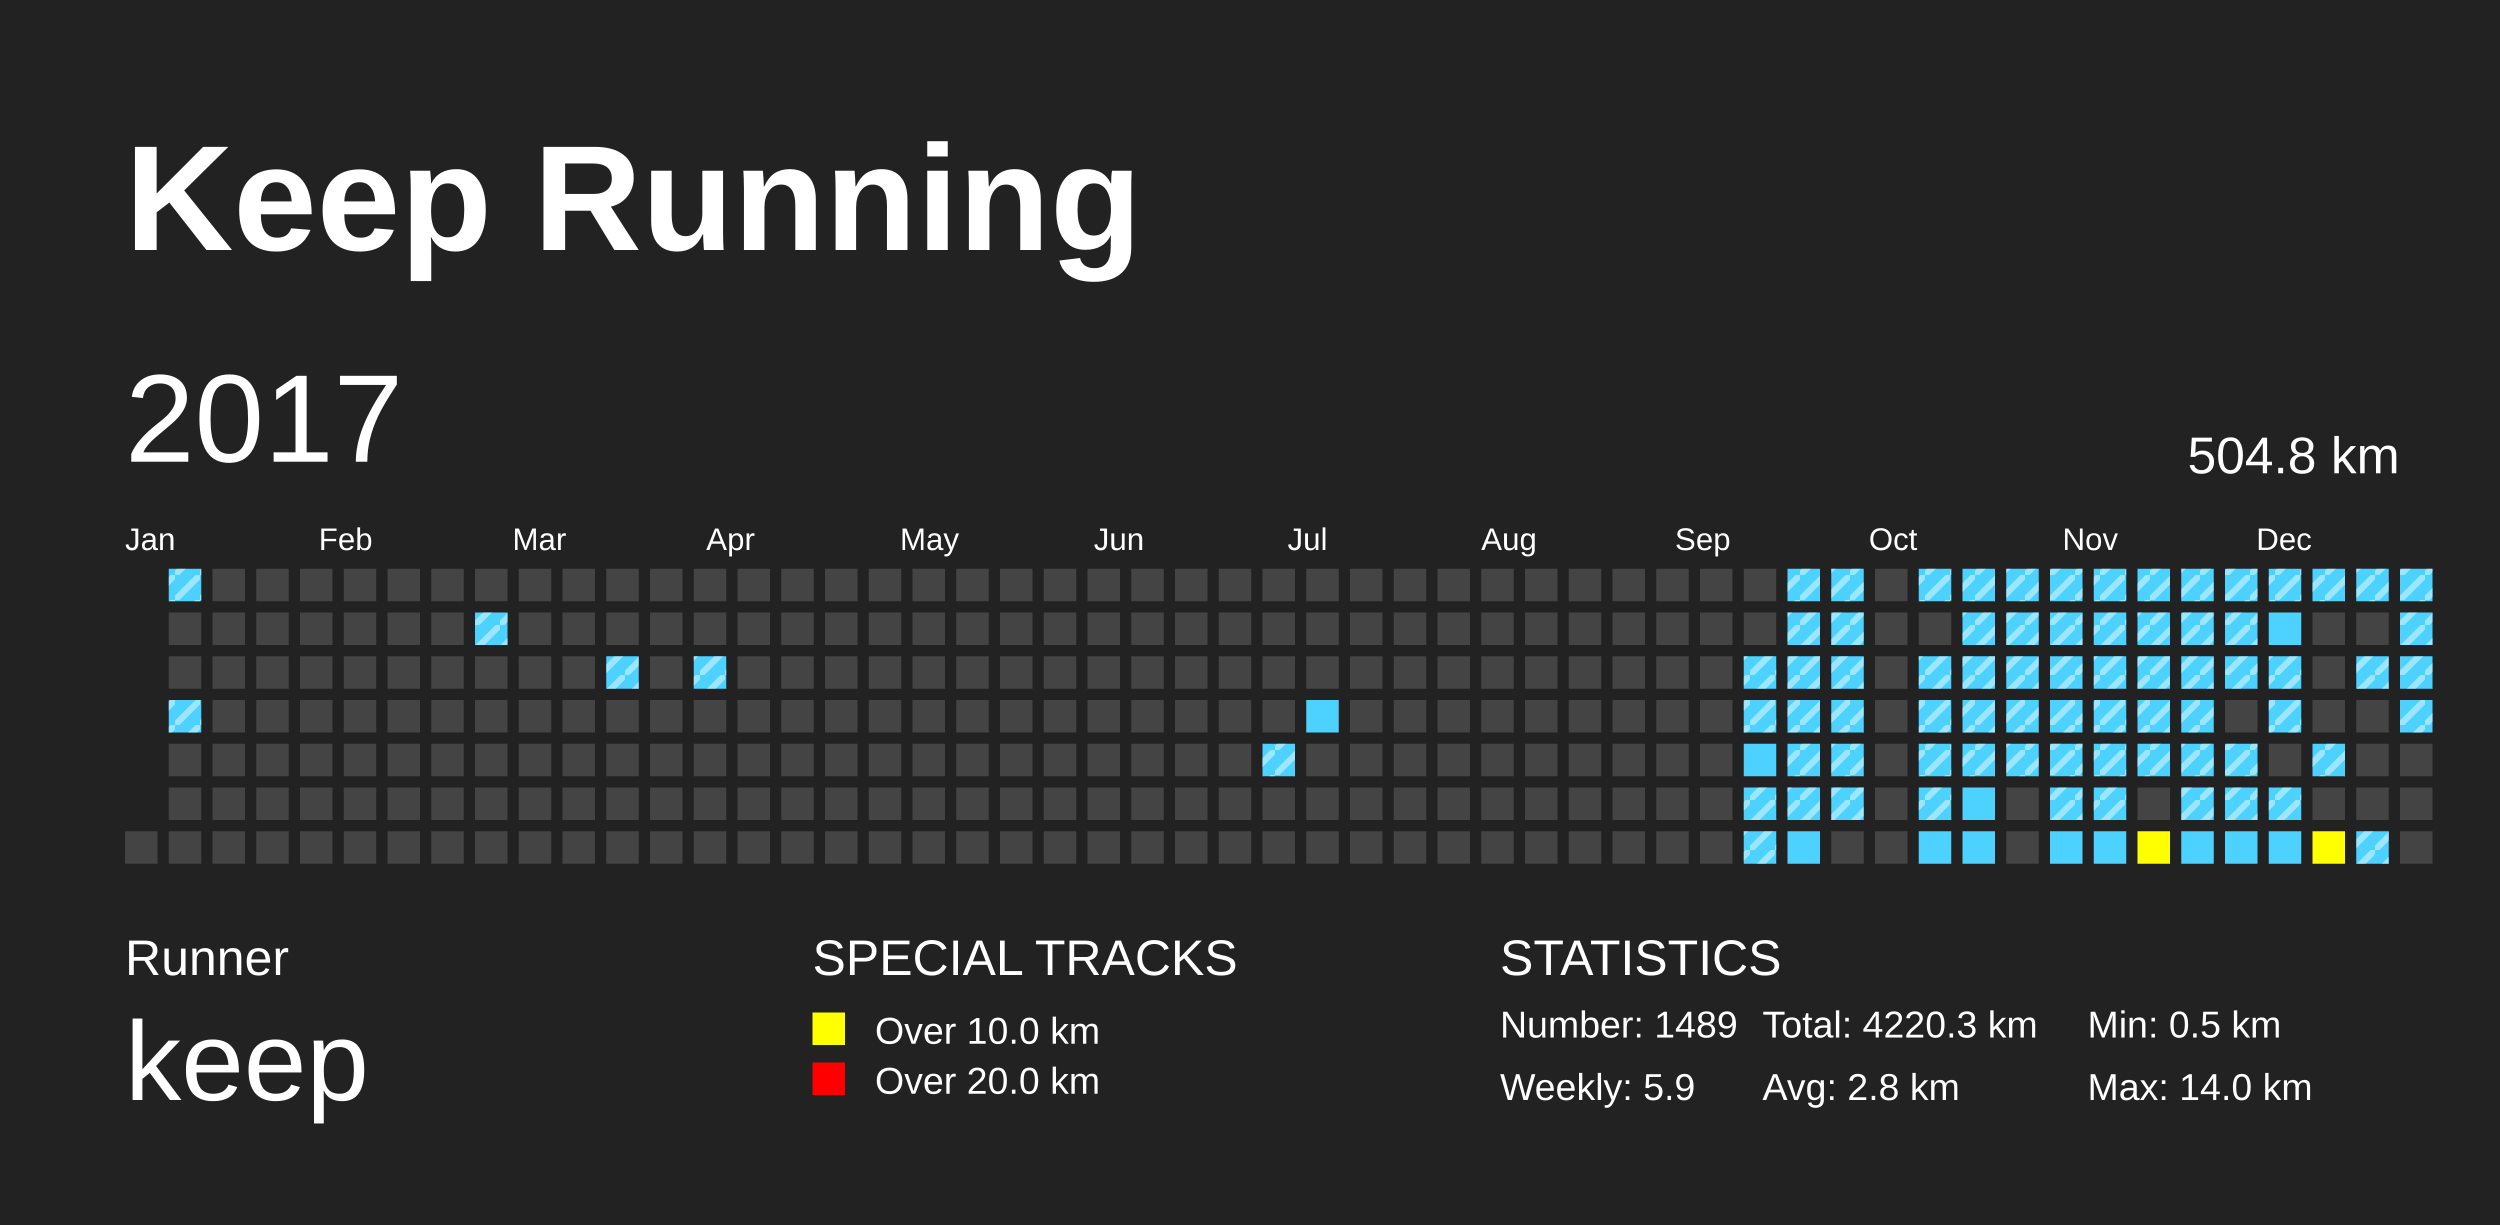
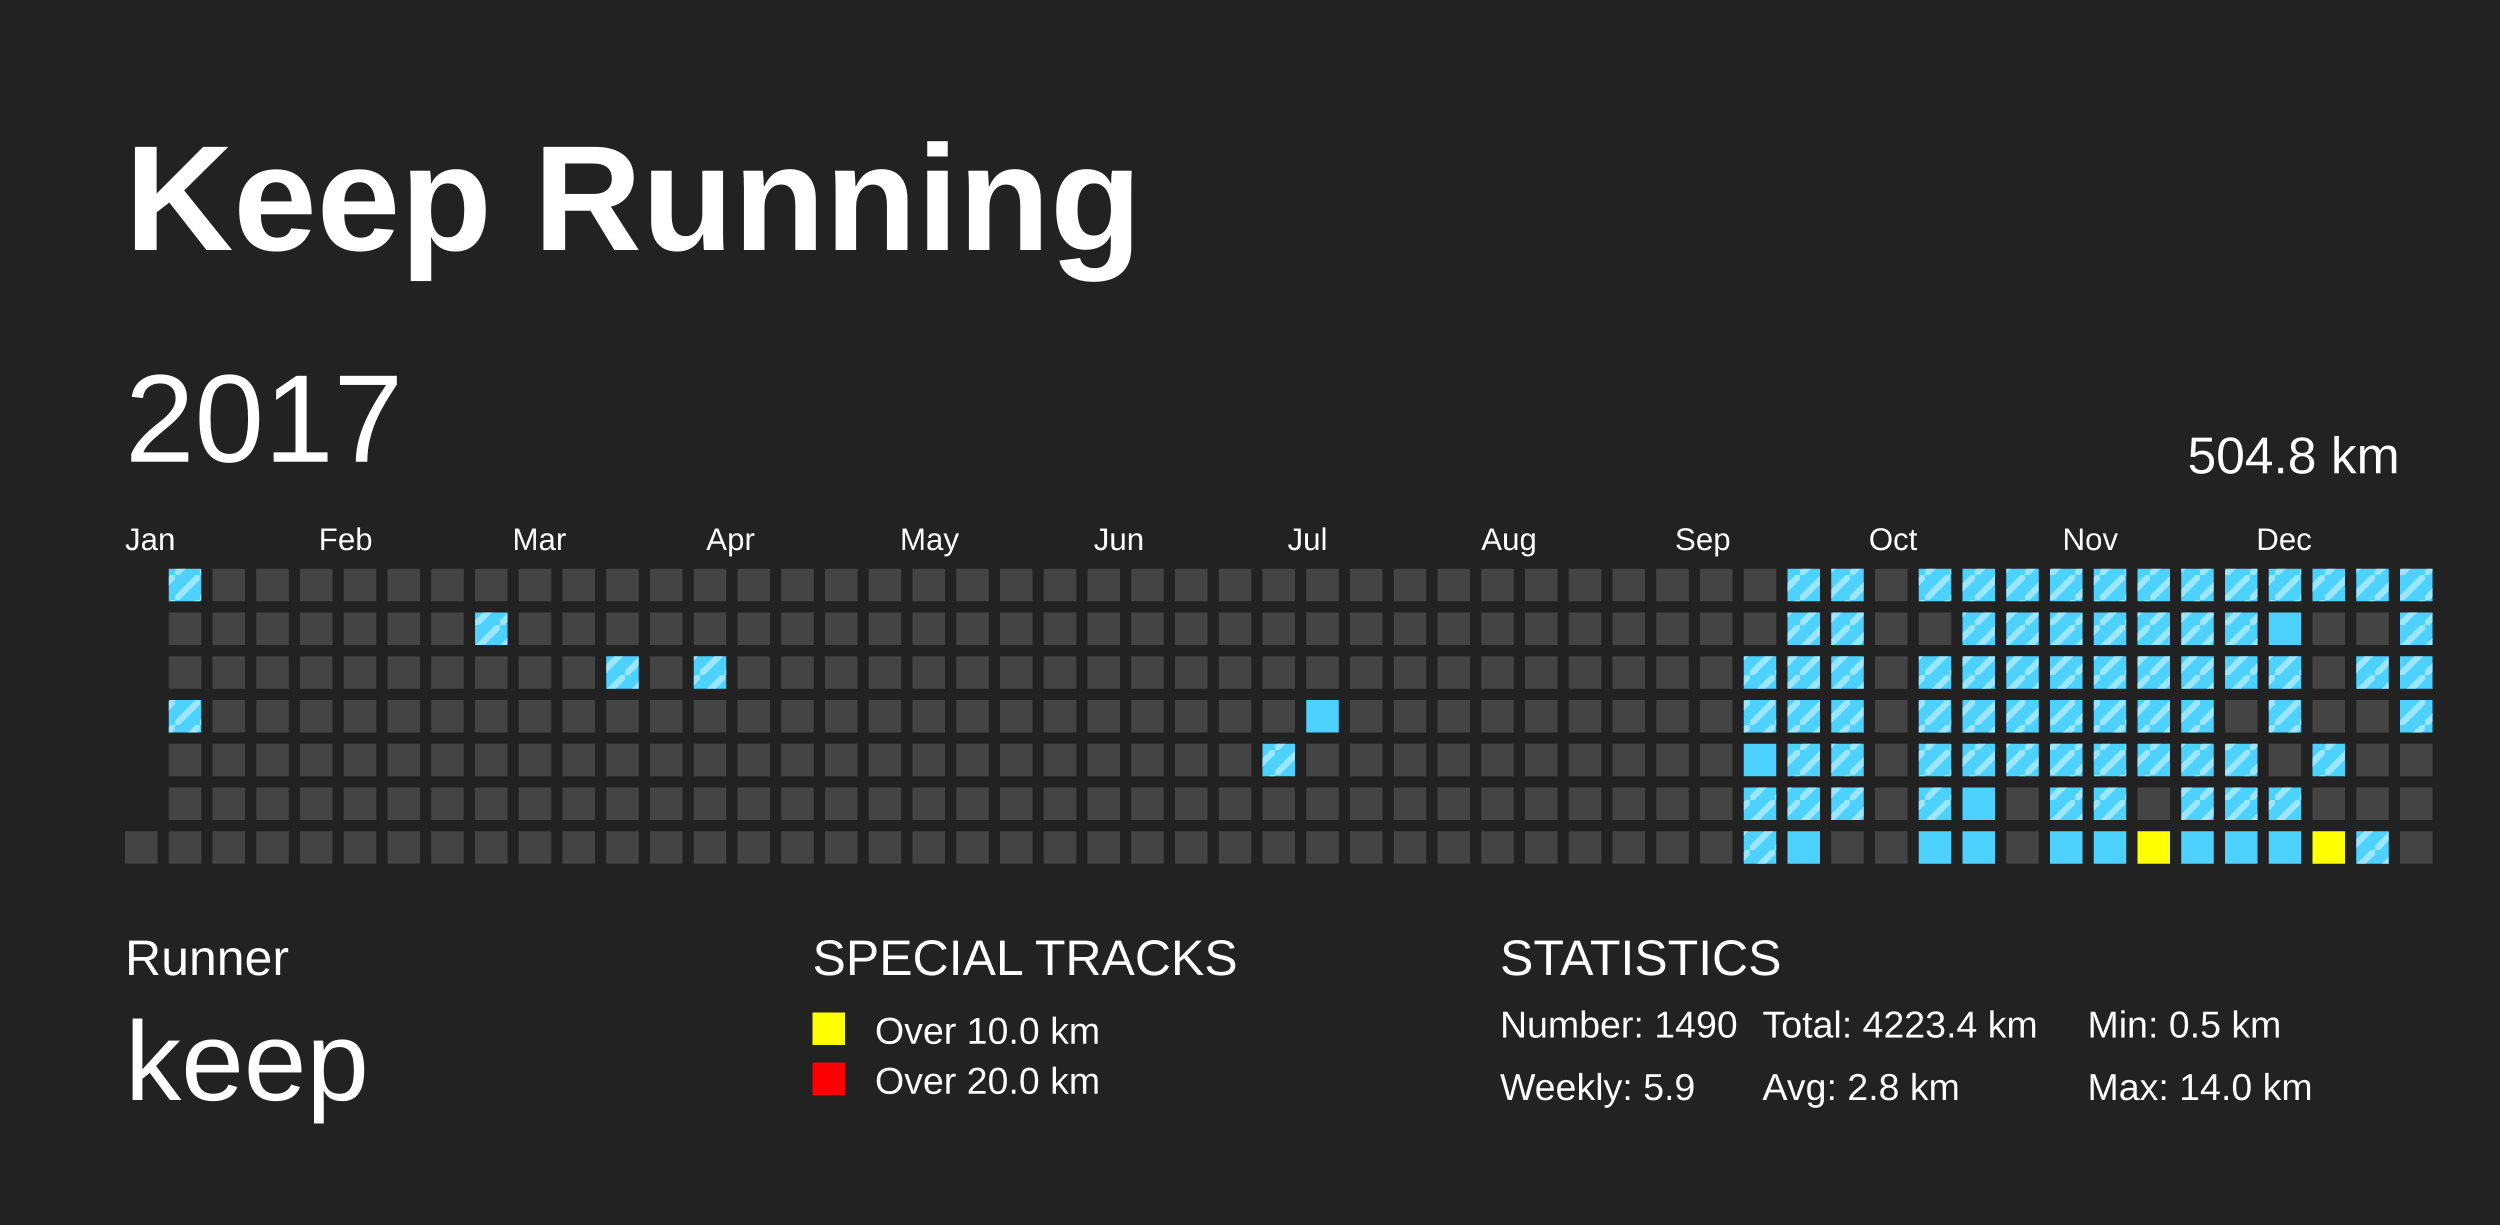
<svg xmlns="http://www.w3.org/2000/svg" baseProfile="full" height="98mm" version="1.1" viewBox="0,0,200,98" width="200mm">
  <defs>
    <pattern height="2" id="indoor-stripe" patternUnits="userSpaceOnUse" width="2">
      <line stroke="white" stroke-opacity="0.45" stroke-width="0.5" x1="0" x2="2" y1="2" y2="0" />
    </pattern>
  </defs>
  <rect fill="#222222" height="98" width="200" x="0" y="0" />
  <text fill="#FFFFFF" style="font-size:12px; font-family:Arial; font-weight:bold;" x="10" y="20">Keep Running</text>
  <text fill="#FFFFFF" style="font-size:4px; font-family:Arial" x="10" y="78">Runner</text>
  <text fill="#FFFFFF" style="font-size:9px; font-family:Arial" x="10" y="88">keep</text>
  <text fill="#FFFFFF" style="font-size:4px; font-family:Arial" x="65" y="78">SPECIAL TRACKS</text>
  <rect fill="yellow" height="2.6" width="2.6" x="65" y="81" />
  <text fill="#FFFFFF" style="font-size:3px; font-family:Arial" x="70" y="83.5">Over 10.0 km</text>
  <rect fill="red" height="2.6" width="2.6" x="65" y="85" />
  <text fill="#FFFFFF" style="font-size:3px; font-family:Arial" x="70" y="87.5">Over 20.0 km</text>
  <text fill="#FFFFFF" style="font-size:4px; font-family:Arial" x="120" y="78">STATISTICS</text>
-   <text fill="#FFFFFF" style="font-size:3px; font-family:Arial" x="120" y="83">Number: 1489</text>
+   <text fill="#FFFFFF" style="font-size:3px; font-family:Arial" x="120" y="83">Number: 1490</text>
  <text fill="#FFFFFF" style="font-size:3px; font-family:Arial" x="120" y="88">Weekly: 5.9</text>
-   <text fill="#FFFFFF" style="font-size:3px; font-family:Arial" x="141" y="83">Total: 4220.3 km</text>
+   <text fill="#FFFFFF" style="font-size:3px; font-family:Arial" x="141" y="83">Total: 4223.4 km</text>
  <text fill="#FFFFFF" style="font-size:3px; font-family:Arial" x="141" y="88">Avg: 2.8 km</text>
  <text fill="#FFFFFF" style="font-size:3px; font-family:Arial" x="167" y="83">Min: 0.5 km</text>
  <text fill="#FFFFFF" style="font-size:3px; font-family:Arial" x="167" y="88">Max: 14.0 km</text>
  <text dominant-baseline="hanging" fill="#FFFFFF" style="font-size:10.0px; font-family:Arial;" x="10" y="30">2017</text>
  <text dominant-baseline="hanging" fill="#FFFFFF" style="font-size:4.125px; font-family:Arial;" x="175" y="35">504.8 km</text>
  <text fill="#FFFFFF" style="font-size:2.5px; font-family:Arial" x="10.0" y="44">Jan</text>
  <text fill="#FFFFFF" style="font-size:2.5px; font-family:Arial" x="25.5" y="44">Feb</text>
  <text fill="#FFFFFF" style="font-size:2.5px; font-family:Arial" x="41.0" y="44">Mar</text>
  <text fill="#FFFFFF" style="font-size:2.5px; font-family:Arial" x="56.5" y="44">Apr</text>
  <text fill="#FFFFFF" style="font-size:2.5px; font-family:Arial" x="72.0" y="44">May</text>
  <text fill="#FFFFFF" style="font-size:2.5px; font-family:Arial" x="87.5" y="44">Jun</text>
  <text fill="#FFFFFF" style="font-size:2.5px; font-family:Arial" x="103.0" y="44">Jul</text>
  <text fill="#FFFFFF" style="font-size:2.5px; font-family:Arial" x="118.5" y="44">Aug</text>
  <text fill="#FFFFFF" style="font-size:2.5px; font-family:Arial" x="134.0" y="44">Sep</text>
  <text fill="#FFFFFF" style="font-size:2.5px; font-family:Arial" x="149.5" y="44">Oct</text>
  <text fill="#FFFFFF" style="font-size:2.5px; font-family:Arial" x="165.0" y="44">Nov</text>
  <text fill="#FFFFFF" style="font-size:2.5px; font-family:Arial" x="180.5" y="44">Dec</text>
  <rect fill="#444444" height="2.6" width="2.6" x="10.0" y="66.5" />
  <rect fill="#4DD2FF" height="2.6" width="2.6" x="13.5" y="45.5" />
  <rect fill="url(#indoor-stripe)" height="2.6" style="pointer-events: none;" width="2.6" x="13.5" y="45.5" />
  <rect fill="#444444" height="2.6" width="2.6" x="13.5" y="49.0" />
  <rect fill="#444444" height="2.6" width="2.6" x="13.5" y="52.5" />
  <rect fill="#4DD2FF" height="2.6" width="2.6" x="13.5" y="56.0" />
  <rect fill="url(#indoor-stripe)" height="2.6" style="pointer-events: none;" width="2.6" x="13.5" y="56.0" />
  <rect fill="#444444" height="2.6" width="2.6" x="13.5" y="59.5" />
  <rect fill="#444444" height="2.6" width="2.6" x="13.5" y="63.0" />
  <rect fill="#444444" height="2.6" width="2.6" x="13.5" y="66.5" />
  <rect fill="#444444" height="2.6" width="2.6" x="17.0" y="45.5" />
  <rect fill="#444444" height="2.6" width="2.6" x="17.0" y="49.0" />
  <rect fill="#444444" height="2.6" width="2.6" x="17.0" y="52.5" />
  <rect fill="#444444" height="2.6" width="2.6" x="17.0" y="56.0" />
  <rect fill="#444444" height="2.6" width="2.6" x="17.0" y="59.5" />
  <rect fill="#444444" height="2.6" width="2.6" x="17.0" y="63.0" />
  <rect fill="#444444" height="2.6" width="2.6" x="17.0" y="66.5" />
  <rect fill="#444444" height="2.6" width="2.6" x="20.5" y="45.5" />
  <rect fill="#444444" height="2.6" width="2.6" x="20.5" y="49.0" />
  <rect fill="#444444" height="2.6" width="2.6" x="20.5" y="52.5" />
  <rect fill="#444444" height="2.6" width="2.6" x="20.5" y="56.0" />
  <rect fill="#444444" height="2.6" width="2.6" x="20.5" y="59.5" />
  <rect fill="#444444" height="2.6" width="2.6" x="20.5" y="63.0" />
  <rect fill="#444444" height="2.6" width="2.6" x="20.5" y="66.5" />
  <rect fill="#444444" height="2.6" width="2.6" x="24.0" y="45.5" />
  <rect fill="#444444" height="2.6" width="2.6" x="24.0" y="49.0" />
  <rect fill="#444444" height="2.6" width="2.6" x="24.0" y="52.5" />
  <rect fill="#444444" height="2.6" width="2.6" x="24.0" y="56.0" />
  <rect fill="#444444" height="2.6" width="2.6" x="24.0" y="59.5" />
  <rect fill="#444444" height="2.6" width="2.6" x="24.0" y="63.0" />
  <rect fill="#444444" height="2.6" width="2.6" x="24.0" y="66.5" />
  <rect fill="#444444" height="2.6" width="2.6" x="27.5" y="45.5" />
  <rect fill="#444444" height="2.6" width="2.6" x="27.5" y="49.0" />
  <rect fill="#444444" height="2.6" width="2.6" x="27.5" y="52.5" />
  <rect fill="#444444" height="2.6" width="2.6" x="27.5" y="56.0" />
  <rect fill="#444444" height="2.6" width="2.6" x="27.5" y="59.5" />
  <rect fill="#444444" height="2.6" width="2.6" x="27.5" y="63.0" />
  <rect fill="#444444" height="2.6" width="2.6" x="27.5" y="66.5" />
  <rect fill="#444444" height="2.6" width="2.6" x="31.0" y="45.5" />
  <rect fill="#444444" height="2.6" width="2.6" x="31.0" y="49.0" />
  <rect fill="#444444" height="2.6" width="2.6" x="31.0" y="52.5" />
  <rect fill="#444444" height="2.6" width="2.6" x="31.0" y="56.0" />
  <rect fill="#444444" height="2.6" width="2.6" x="31.0" y="59.5" />
  <rect fill="#444444" height="2.6" width="2.6" x="31.0" y="63.0" />
  <rect fill="#444444" height="2.6" width="2.6" x="31.0" y="66.5" />
  <rect fill="#444444" height="2.6" width="2.6" x="34.5" y="45.5" />
  <rect fill="#444444" height="2.6" width="2.6" x="34.5" y="49.0" />
  <rect fill="#444444" height="2.6" width="2.6" x="34.5" y="52.5" />
  <rect fill="#444444" height="2.6" width="2.6" x="34.5" y="56.0" />
  <rect fill="#444444" height="2.6" width="2.6" x="34.5" y="59.5" />
  <rect fill="#444444" height="2.6" width="2.6" x="34.5" y="63.0" />
  <rect fill="#444444" height="2.6" width="2.6" x="34.5" y="66.5" />
  <rect fill="#444444" height="2.6" width="2.6" x="38.0" y="45.5" />
  <rect fill="#4DD2FF" height="2.6" width="2.6" x="38.0" y="49.0" />
  <rect fill="url(#indoor-stripe)" height="2.6" style="pointer-events: none;" width="2.6" x="38.0" y="49.0" />
  <rect fill="#444444" height="2.6" width="2.6" x="38.0" y="52.5" />
  <rect fill="#444444" height="2.6" width="2.6" x="38.0" y="56.0" />
  <rect fill="#444444" height="2.6" width="2.6" x="38.0" y="59.5" />
  <rect fill="#444444" height="2.6" width="2.6" x="38.0" y="63.0" />
  <rect fill="#444444" height="2.6" width="2.6" x="38.0" y="66.5" />
  <rect fill="#444444" height="2.6" width="2.6" x="41.5" y="45.5" />
  <rect fill="#444444" height="2.6" width="2.6" x="41.5" y="49.0" />
  <rect fill="#444444" height="2.6" width="2.6" x="41.5" y="52.5" />
  <rect fill="#444444" height="2.6" width="2.6" x="41.5" y="56.0" />
  <rect fill="#444444" height="2.6" width="2.6" x="41.5" y="59.5" />
  <rect fill="#444444" height="2.6" width="2.6" x="41.5" y="63.0" />
  <rect fill="#444444" height="2.6" width="2.6" x="41.5" y="66.5" />
  <rect fill="#444444" height="2.6" width="2.6" x="45.0" y="45.5" />
  <rect fill="#444444" height="2.6" width="2.6" x="45.0" y="49.0" />
  <rect fill="#444444" height="2.6" width="2.6" x="45.0" y="52.5" />
  <rect fill="#444444" height="2.6" width="2.6" x="45.0" y="56.0" />
  <rect fill="#444444" height="2.6" width="2.6" x="45.0" y="59.5" />
  <rect fill="#444444" height="2.6" width="2.6" x="45.0" y="63.0" />
  <rect fill="#444444" height="2.6" width="2.6" x="45.0" y="66.5" />
  <rect fill="#444444" height="2.6" width="2.6" x="48.5" y="45.5" />
  <rect fill="#444444" height="2.6" width="2.6" x="48.5" y="49.0" />
  <rect fill="#4DD2FF" height="2.6" width="2.6" x="48.5" y="52.5" />
  <rect fill="url(#indoor-stripe)" height="2.6" style="pointer-events: none;" width="2.6" x="48.5" y="52.5" />
  <rect fill="#444444" height="2.6" width="2.6" x="48.5" y="56.0" />
  <rect fill="#444444" height="2.6" width="2.6" x="48.5" y="59.5" />
  <rect fill="#444444" height="2.6" width="2.6" x="48.5" y="63.0" />
  <rect fill="#444444" height="2.6" width="2.6" x="48.5" y="66.5" />
  <rect fill="#444444" height="2.6" width="2.6" x="52.0" y="45.5" />
  <rect fill="#444444" height="2.6" width="2.6" x="52.0" y="49.0" />
  <rect fill="#444444" height="2.6" width="2.6" x="52.0" y="52.5" />
  <rect fill="#444444" height="2.6" width="2.6" x="52.0" y="56.0" />
  <rect fill="#444444" height="2.6" width="2.6" x="52.0" y="59.5" />
  <rect fill="#444444" height="2.6" width="2.6" x="52.0" y="63.0" />
  <rect fill="#444444" height="2.6" width="2.6" x="52.0" y="66.5" />
  <rect fill="#444444" height="2.6" width="2.6" x="55.5" y="45.5" />
  <rect fill="#444444" height="2.6" width="2.6" x="55.5" y="49.0" />
  <rect fill="#4DD2FF" height="2.6" width="2.6" x="55.5" y="52.5" />
  <rect fill="url(#indoor-stripe)" height="2.6" style="pointer-events: none;" width="2.6" x="55.5" y="52.5" />
  <rect fill="#444444" height="2.6" width="2.6" x="55.5" y="56.0" />
  <rect fill="#444444" height="2.6" width="2.6" x="55.5" y="59.5" />
  <rect fill="#444444" height="2.6" width="2.6" x="55.5" y="63.0" />
  <rect fill="#444444" height="2.6" width="2.6" x="55.5" y="66.5" />
  <rect fill="#444444" height="2.6" width="2.6" x="59.0" y="45.5" />
  <rect fill="#444444" height="2.6" width="2.6" x="59.0" y="49.0" />
  <rect fill="#444444" height="2.6" width="2.6" x="59.0" y="52.5" />
  <rect fill="#444444" height="2.6" width="2.6" x="59.0" y="56.0" />
  <rect fill="#444444" height="2.6" width="2.6" x="59.0" y="59.5" />
  <rect fill="#444444" height="2.6" width="2.6" x="59.0" y="63.0" />
  <rect fill="#444444" height="2.6" width="2.6" x="59.0" y="66.5" />
  <rect fill="#444444" height="2.6" width="2.6" x="62.5" y="45.5" />
  <rect fill="#444444" height="2.6" width="2.6" x="62.5" y="49.0" />
  <rect fill="#444444" height="2.6" width="2.6" x="62.5" y="52.5" />
  <rect fill="#444444" height="2.6" width="2.6" x="62.5" y="56.0" />
  <rect fill="#444444" height="2.6" width="2.6" x="62.5" y="59.5" />
  <rect fill="#444444" height="2.6" width="2.6" x="62.5" y="63.0" />
  <rect fill="#444444" height="2.6" width="2.6" x="62.5" y="66.5" />
  <rect fill="#444444" height="2.6" width="2.6" x="66.0" y="45.5" />
  <rect fill="#444444" height="2.6" width="2.6" x="66.0" y="49.0" />
  <rect fill="#444444" height="2.6" width="2.6" x="66.0" y="52.5" />
  <rect fill="#444444" height="2.6" width="2.6" x="66.0" y="56.0" />
  <rect fill="#444444" height="2.6" width="2.6" x="66.0" y="59.5" />
  <rect fill="#444444" height="2.6" width="2.6" x="66.0" y="63.0" />
  <rect fill="#444444" height="2.6" width="2.6" x="66.0" y="66.5" />
  <rect fill="#444444" height="2.6" width="2.6" x="69.5" y="45.5" />
  <rect fill="#444444" height="2.6" width="2.6" x="69.5" y="49.0" />
  <rect fill="#444444" height="2.6" width="2.6" x="69.5" y="52.5" />
  <rect fill="#444444" height="2.6" width="2.6" x="69.5" y="56.0" />
  <rect fill="#444444" height="2.6" width="2.6" x="69.5" y="59.5" />
  <rect fill="#444444" height="2.6" width="2.6" x="69.5" y="63.0" />
  <rect fill="#444444" height="2.6" width="2.6" x="69.5" y="66.5" />
  <rect fill="#444444" height="2.6" width="2.6" x="73.0" y="45.5" />
  <rect fill="#444444" height="2.6" width="2.6" x="73.0" y="49.0" />
  <rect fill="#444444" height="2.6" width="2.6" x="73.0" y="52.5" />
  <rect fill="#444444" height="2.6" width="2.6" x="73.0" y="56.0" />
  <rect fill="#444444" height="2.6" width="2.6" x="73.0" y="59.5" />
  <rect fill="#444444" height="2.6" width="2.6" x="73.0" y="63.0" />
  <rect fill="#444444" height="2.6" width="2.6" x="73.0" y="66.5" />
  <rect fill="#444444" height="2.6" width="2.6" x="76.5" y="45.5" />
  <rect fill="#444444" height="2.6" width="2.6" x="76.5" y="49.0" />
  <rect fill="#444444" height="2.6" width="2.6" x="76.5" y="52.5" />
  <rect fill="#444444" height="2.6" width="2.6" x="76.5" y="56.0" />
  <rect fill="#444444" height="2.6" width="2.6" x="76.5" y="59.5" />
  <rect fill="#444444" height="2.6" width="2.6" x="76.5" y="63.0" />
  <rect fill="#444444" height="2.6" width="2.6" x="76.5" y="66.5" />
  <rect fill="#444444" height="2.6" width="2.6" x="80.0" y="45.5" />
  <rect fill="#444444" height="2.6" width="2.6" x="80.0" y="49.0" />
  <rect fill="#444444" height="2.6" width="2.6" x="80.0" y="52.5" />
  <rect fill="#444444" height="2.6" width="2.6" x="80.0" y="56.0" />
  <rect fill="#444444" height="2.6" width="2.6" x="80.0" y="59.5" />
  <rect fill="#444444" height="2.6" width="2.6" x="80.0" y="63.0" />
  <rect fill="#444444" height="2.6" width="2.6" x="80.0" y="66.5" />
  <rect fill="#444444" height="2.6" width="2.6" x="83.5" y="45.5" />
  <rect fill="#444444" height="2.6" width="2.6" x="83.5" y="49.0" />
  <rect fill="#444444" height="2.6" width="2.6" x="83.5" y="52.5" />
  <rect fill="#444444" height="2.6" width="2.6" x="83.5" y="56.0" />
  <rect fill="#444444" height="2.6" width="2.6" x="83.5" y="59.5" />
  <rect fill="#444444" height="2.6" width="2.6" x="83.5" y="63.0" />
  <rect fill="#444444" height="2.6" width="2.6" x="83.5" y="66.5" />
  <rect fill="#444444" height="2.6" width="2.6" x="87.0" y="45.5" />
  <rect fill="#444444" height="2.6" width="2.6" x="87.0" y="49.0" />
  <rect fill="#444444" height="2.6" width="2.6" x="87.0" y="52.5" />
  <rect fill="#444444" height="2.6" width="2.6" x="87.0" y="56.0" />
  <rect fill="#444444" height="2.6" width="2.6" x="87.0" y="59.5" />
  <rect fill="#444444" height="2.6" width="2.6" x="87.0" y="63.0" />
  <rect fill="#444444" height="2.6" width="2.6" x="87.0" y="66.5" />
  <rect fill="#444444" height="2.6" width="2.6" x="90.5" y="45.5" />
  <rect fill="#444444" height="2.6" width="2.6" x="90.5" y="49.0" />
  <rect fill="#444444" height="2.6" width="2.6" x="90.5" y="52.5" />
  <rect fill="#444444" height="2.6" width="2.6" x="90.5" y="56.0" />
  <rect fill="#444444" height="2.6" width="2.6" x="90.5" y="59.5" />
  <rect fill="#444444" height="2.6" width="2.6" x="90.5" y="63.0" />
  <rect fill="#444444" height="2.6" width="2.6" x="90.5" y="66.5" />
  <rect fill="#444444" height="2.6" width="2.6" x="94.0" y="45.5" />
  <rect fill="#444444" height="2.6" width="2.6" x="94.0" y="49.0" />
  <rect fill="#444444" height="2.6" width="2.6" x="94.0" y="52.5" />
  <rect fill="#444444" height="2.6" width="2.6" x="94.0" y="56.0" />
  <rect fill="#444444" height="2.6" width="2.6" x="94.0" y="59.5" />
  <rect fill="#444444" height="2.6" width="2.6" x="94.0" y="63.0" />
  <rect fill="#444444" height="2.6" width="2.6" x="94.0" y="66.5" />
  <rect fill="#444444" height="2.6" width="2.6" x="97.5" y="45.5" />
  <rect fill="#444444" height="2.6" width="2.6" x="97.5" y="49.0" />
  <rect fill="#444444" height="2.6" width="2.6" x="97.5" y="52.5" />
  <rect fill="#444444" height="2.6" width="2.6" x="97.5" y="56.0" />
  <rect fill="#444444" height="2.6" width="2.6" x="97.5" y="59.5" />
  <rect fill="#444444" height="2.6" width="2.6" x="97.5" y="63.0" />
  <rect fill="#444444" height="2.6" width="2.6" x="97.5" y="66.5" />
  <rect fill="#444444" height="2.6" width="2.6" x="101.0" y="45.5" />
  <rect fill="#444444" height="2.6" width="2.6" x="101.0" y="49.0" />
  <rect fill="#444444" height="2.6" width="2.6" x="101.0" y="52.5" />
  <rect fill="#444444" height="2.6" width="2.6" x="101.0" y="56.0" />
  <rect fill="#4DD2FF" height="2.6" width="2.6" x="101.0" y="59.5" />
  <rect fill="url(#indoor-stripe)" height="2.6" style="pointer-events: none;" width="2.6" x="101.0" y="59.5" />
  <rect fill="#444444" height="2.6" width="2.6" x="101.0" y="63.0" />
  <rect fill="#444444" height="2.6" width="2.6" x="101.0" y="66.5" />
  <rect fill="#444444" height="2.6" width="2.6" x="104.5" y="45.5" />
  <rect fill="#444444" height="2.6" width="2.6" x="104.5" y="49.0" />
  <rect fill="#444444" height="2.6" width="2.6" x="104.5" y="52.5" />
  <rect fill="#4DD2FF" height="2.6" width="2.6" x="104.5" y="56.0" />
  <rect fill="#444444" height="2.6" width="2.6" x="104.5" y="59.5" />
  <rect fill="#444444" height="2.6" width="2.6" x="104.5" y="63.0" />
  <rect fill="#444444" height="2.6" width="2.6" x="104.5" y="66.5" />
  <rect fill="#444444" height="2.6" width="2.6" x="108.0" y="45.5" />
  <rect fill="#444444" height="2.6" width="2.6" x="108.0" y="49.0" />
  <rect fill="#444444" height="2.6" width="2.6" x="108.0" y="52.5" />
  <rect fill="#444444" height="2.6" width="2.6" x="108.0" y="56.0" />
  <rect fill="#444444" height="2.6" width="2.6" x="108.0" y="59.5" />
  <rect fill="#444444" height="2.6" width="2.6" x="108.0" y="63.0" />
  <rect fill="#444444" height="2.6" width="2.6" x="108.0" y="66.5" />
  <rect fill="#444444" height="2.6" width="2.6" x="111.5" y="45.5" />
  <rect fill="#444444" height="2.6" width="2.6" x="111.5" y="49.0" />
  <rect fill="#444444" height="2.6" width="2.6" x="111.5" y="52.5" />
  <rect fill="#444444" height="2.6" width="2.6" x="111.5" y="56.0" />
  <rect fill="#444444" height="2.6" width="2.6" x="111.5" y="59.5" />
  <rect fill="#444444" height="2.6" width="2.6" x="111.5" y="63.0" />
  <rect fill="#444444" height="2.6" width="2.6" x="111.5" y="66.5" />
  <rect fill="#444444" height="2.6" width="2.6" x="115.0" y="45.5" />
  <rect fill="#444444" height="2.6" width="2.6" x="115.0" y="49.0" />
  <rect fill="#444444" height="2.6" width="2.6" x="115.0" y="52.5" />
  <rect fill="#444444" height="2.6" width="2.6" x="115.0" y="56.0" />
  <rect fill="#444444" height="2.6" width="2.6" x="115.0" y="59.5" />
  <rect fill="#444444" height="2.6" width="2.6" x="115.0" y="63.0" />
  <rect fill="#444444" height="2.6" width="2.6" x="115.0" y="66.5" />
  <rect fill="#444444" height="2.6" width="2.6" x="118.5" y="45.5" />
  <rect fill="#444444" height="2.6" width="2.6" x="118.5" y="49.0" />
  <rect fill="#444444" height="2.6" width="2.6" x="118.5" y="52.5" />
  <rect fill="#444444" height="2.6" width="2.6" x="118.5" y="56.0" />
  <rect fill="#444444" height="2.6" width="2.6" x="118.5" y="59.5" />
  <rect fill="#444444" height="2.6" width="2.6" x="118.5" y="63.0" />
  <rect fill="#444444" height="2.6" width="2.6" x="118.5" y="66.5" />
  <rect fill="#444444" height="2.6" width="2.6" x="122.0" y="45.5" />
  <rect fill="#444444" height="2.6" width="2.6" x="122.0" y="49.0" />
  <rect fill="#444444" height="2.6" width="2.6" x="122.0" y="52.5" />
  <rect fill="#444444" height="2.6" width="2.6" x="122.0" y="56.0" />
  <rect fill="#444444" height="2.6" width="2.6" x="122.0" y="59.5" />
  <rect fill="#444444" height="2.6" width="2.6" x="122.0" y="63.0" />
  <rect fill="#444444" height="2.6" width="2.6" x="122.0" y="66.5" />
  <rect fill="#444444" height="2.6" width="2.6" x="125.5" y="45.5" />
  <rect fill="#444444" height="2.6" width="2.6" x="125.5" y="49.0" />
  <rect fill="#444444" height="2.6" width="2.6" x="125.5" y="52.5" />
  <rect fill="#444444" height="2.6" width="2.6" x="125.5" y="56.0" />
  <rect fill="#444444" height="2.6" width="2.6" x="125.5" y="59.5" />
  <rect fill="#444444" height="2.6" width="2.6" x="125.5" y="63.0" />
  <rect fill="#444444" height="2.6" width="2.6" x="125.5" y="66.5" />
  <rect fill="#444444" height="2.6" width="2.6" x="129.0" y="45.5" />
  <rect fill="#444444" height="2.6" width="2.6" x="129.0" y="49.0" />
  <rect fill="#444444" height="2.6" width="2.6" x="129.0" y="52.5" />
  <rect fill="#444444" height="2.6" width="2.6" x="129.0" y="56.0" />
  <rect fill="#444444" height="2.6" width="2.6" x="129.0" y="59.5" />
  <rect fill="#444444" height="2.6" width="2.6" x="129.0" y="63.0" />
  <rect fill="#444444" height="2.6" width="2.6" x="129.0" y="66.5" />
  <rect fill="#444444" height="2.6" width="2.6" x="132.5" y="45.5" />
  <rect fill="#444444" height="2.6" width="2.6" x="132.5" y="49.0" />
  <rect fill="#444444" height="2.6" width="2.6" x="132.5" y="52.5" />
  <rect fill="#444444" height="2.6" width="2.6" x="132.5" y="56.0" />
  <rect fill="#444444" height="2.6" width="2.6" x="132.5" y="59.5" />
  <rect fill="#444444" height="2.6" width="2.6" x="132.5" y="63.0" />
  <rect fill="#444444" height="2.6" width="2.6" x="132.5" y="66.5" />
  <rect fill="#444444" height="2.6" width="2.6" x="136.0" y="45.5" />
  <rect fill="#444444" height="2.6" width="2.6" x="136.0" y="49.0" />
  <rect fill="#444444" height="2.6" width="2.6" x="136.0" y="52.5" />
  <rect fill="#444444" height="2.6" width="2.6" x="136.0" y="56.0" />
  <rect fill="#444444" height="2.6" width="2.6" x="136.0" y="59.5" />
  <rect fill="#444444" height="2.6" width="2.6" x="136.0" y="63.0" />
  <rect fill="#444444" height="2.6" width="2.6" x="136.0" y="66.5" />
  <rect fill="#444444" height="2.6" width="2.6" x="139.5" y="45.5" />
  <rect fill="#444444" height="2.6" width="2.6" x="139.5" y="49.0" />
  <rect fill="#4DD2FF" height="2.6" width="2.6" x="139.5" y="52.5" />
  <rect fill="url(#indoor-stripe)" height="2.6" style="pointer-events: none;" width="2.6" x="139.5" y="52.5" />
  <rect fill="#4DD2FF" height="2.6" width="2.6" x="139.5" y="56.0" />
  <rect fill="url(#indoor-stripe)" height="2.6" style="pointer-events: none;" width="2.6" x="139.5" y="56.0" />
  <rect fill="#4DD2FF" height="2.6" width="2.6" x="139.5" y="59.5" />
  <rect fill="#4DD2FF" height="2.6" width="2.6" x="139.5" y="63.0" />
  <rect fill="url(#indoor-stripe)" height="2.6" style="pointer-events: none;" width="2.6" x="139.5" y="63.0" />
  <rect fill="#4DD2FF" height="2.6" width="2.6" x="139.5" y="66.5" />
  <rect fill="url(#indoor-stripe)" height="2.6" style="pointer-events: none;" width="2.6" x="139.5" y="66.5" />
  <rect fill="#4DD2FF" height="2.6" width="2.6" x="143.0" y="45.5" />
  <rect fill="url(#indoor-stripe)" height="2.6" style="pointer-events: none;" width="2.6" x="143.0" y="45.5" />
  <rect fill="#4DD2FF" height="2.6" width="2.6" x="143.0" y="49.0" />
  <rect fill="url(#indoor-stripe)" height="2.6" style="pointer-events: none;" width="2.6" x="143.0" y="49.0" />
  <rect fill="#4DD2FF" height="2.6" width="2.6" x="143.0" y="52.5" />
  <rect fill="url(#indoor-stripe)" height="2.6" style="pointer-events: none;" width="2.6" x="143.0" y="52.5" />
  <rect fill="#4DD2FF" height="2.6" width="2.6" x="143.0" y="56.0" />
  <rect fill="url(#indoor-stripe)" height="2.6" style="pointer-events: none;" width="2.6" x="143.0" y="56.0" />
  <rect fill="#4DD2FF" height="2.6" width="2.6" x="143.0" y="59.5" />
  <rect fill="url(#indoor-stripe)" height="2.6" style="pointer-events: none;" width="2.6" x="143.0" y="59.5" />
  <rect fill="#4DD2FF" height="2.6" width="2.6" x="143.0" y="63.0" />
  <rect fill="url(#indoor-stripe)" height="2.6" style="pointer-events: none;" width="2.6" x="143.0" y="63.0" />
  <rect fill="#4DD2FF" height="2.6" width="2.6" x="143.0" y="66.5" />
  <rect fill="#4DD2FF" height="2.6" width="2.6" x="146.5" y="45.5" />
  <rect fill="url(#indoor-stripe)" height="2.6" style="pointer-events: none;" width="2.6" x="146.5" y="45.5" />
  <rect fill="#4DD2FF" height="2.6" width="2.6" x="146.5" y="49.0" />
  <rect fill="url(#indoor-stripe)" height="2.6" style="pointer-events: none;" width="2.6" x="146.5" y="49.0" />
  <rect fill="#4DD2FF" height="2.6" width="2.6" x="146.5" y="52.5" />
  <rect fill="url(#indoor-stripe)" height="2.6" style="pointer-events: none;" width="2.6" x="146.5" y="52.5" />
  <rect fill="#4DD2FF" height="2.6" width="2.6" x="146.5" y="56.0" />
  <rect fill="url(#indoor-stripe)" height="2.6" style="pointer-events: none;" width="2.6" x="146.5" y="56.0" />
  <rect fill="#4DD2FF" height="2.6" width="2.6" x="146.5" y="59.5" />
  <rect fill="url(#indoor-stripe)" height="2.6" style="pointer-events: none;" width="2.6" x="146.5" y="59.5" />
  <rect fill="#4DD2FF" height="2.6" width="2.6" x="146.5" y="63.0" />
  <rect fill="url(#indoor-stripe)" height="2.6" style="pointer-events: none;" width="2.6" x="146.5" y="63.0" />
  <rect fill="#444444" height="2.6" width="2.6" x="146.5" y="66.5" />
  <rect fill="#444444" height="2.6" width="2.6" x="150.0" y="45.5" />
  <rect fill="#444444" height="2.6" width="2.6" x="150.0" y="49.0" />
  <rect fill="#444444" height="2.6" width="2.6" x="150.0" y="52.5" />
  <rect fill="#444444" height="2.6" width="2.6" x="150.0" y="56.0" />
  <rect fill="#444444" height="2.6" width="2.6" x="150.0" y="59.5" />
  <rect fill="#444444" height="2.6" width="2.6" x="150.0" y="63.0" />
  <rect fill="#444444" height="2.6" width="2.6" x="150.0" y="66.5" />
  <rect fill="#4DD2FF" height="2.6" width="2.6" x="153.5" y="45.5" />
  <rect fill="url(#indoor-stripe)" height="2.6" style="pointer-events: none;" width="2.6" x="153.5" y="45.5" />
  <rect fill="#444444" height="2.6" width="2.6" x="153.5" y="49.0" />
  <rect fill="#4DD2FF" height="2.6" width="2.6" x="153.5" y="52.5" />
  <rect fill="url(#indoor-stripe)" height="2.6" style="pointer-events: none;" width="2.6" x="153.5" y="52.5" />
  <rect fill="#4DD2FF" height="2.6" width="2.6" x="153.5" y="56.0" />
  <rect fill="url(#indoor-stripe)" height="2.6" style="pointer-events: none;" width="2.6" x="153.5" y="56.0" />
  <rect fill="#4DD2FF" height="2.6" width="2.6" x="153.5" y="59.5" />
  <rect fill="url(#indoor-stripe)" height="2.6" style="pointer-events: none;" width="2.6" x="153.5" y="59.5" />
  <rect fill="#4DD2FF" height="2.6" width="2.6" x="153.5" y="63.0" />
  <rect fill="url(#indoor-stripe)" height="2.6" style="pointer-events: none;" width="2.6" x="153.5" y="63.0" />
  <rect fill="#4DD2FF" height="2.6" width="2.6" x="153.5" y="66.5" />
  <rect fill="#4DD2FF" height="2.6" width="2.6" x="157.0" y="45.5" />
  <rect fill="url(#indoor-stripe)" height="2.6" style="pointer-events: none;" width="2.6" x="157.0" y="45.5" />
  <rect fill="#4DD2FF" height="2.6" width="2.6" x="157.0" y="49.0" />
  <rect fill="url(#indoor-stripe)" height="2.6" style="pointer-events: none;" width="2.6" x="157.0" y="49.0" />
  <rect fill="#4DD2FF" height="2.6" width="2.6" x="157.0" y="52.5" />
  <rect fill="url(#indoor-stripe)" height="2.6" style="pointer-events: none;" width="2.6" x="157.0" y="52.5" />
  <rect fill="#4DD2FF" height="2.6" width="2.6" x="157.0" y="56.0" />
  <rect fill="url(#indoor-stripe)" height="2.6" style="pointer-events: none;" width="2.6" x="157.0" y="56.0" />
  <rect fill="#4DD2FF" height="2.6" width="2.6" x="157.0" y="59.5" />
  <rect fill="url(#indoor-stripe)" height="2.6" style="pointer-events: none;" width="2.6" x="157.0" y="59.5" />
  <rect fill="#4DD2FF" height="2.6" width="2.6" x="157.0" y="63.0" />
  <rect fill="#4DD2FF" height="2.6" width="2.6" x="157.0" y="66.5" />
  <rect fill="#4DD2FF" height="2.6" width="2.6" x="160.5" y="45.5" />
  <rect fill="url(#indoor-stripe)" height="2.6" style="pointer-events: none;" width="2.6" x="160.5" y="45.5" />
  <rect fill="#4DD2FF" height="2.6" width="2.6" x="160.5" y="49.0" />
  <rect fill="url(#indoor-stripe)" height="2.6" style="pointer-events: none;" width="2.6" x="160.5" y="49.0" />
  <rect fill="#4DD2FF" height="2.6" width="2.6" x="160.5" y="52.5" />
  <rect fill="url(#indoor-stripe)" height="2.6" style="pointer-events: none;" width="2.6" x="160.5" y="52.5" />
  <rect fill="#4DD2FF" height="2.6" width="2.6" x="160.5" y="56.0" />
  <rect fill="url(#indoor-stripe)" height="2.6" style="pointer-events: none;" width="2.6" x="160.5" y="56.0" />
  <rect fill="#4DD2FF" height="2.6" width="2.6" x="160.5" y="59.5" />
  <rect fill="url(#indoor-stripe)" height="2.6" style="pointer-events: none;" width="2.6" x="160.5" y="59.5" />
  <rect fill="#444444" height="2.6" width="2.6" x="160.5" y="63.0" />
  <rect fill="#444444" height="2.6" width="2.6" x="160.5" y="66.5" />
  <rect fill="#4DD2FF" height="2.6" width="2.6" x="164.0" y="45.5" />
  <rect fill="url(#indoor-stripe)" height="2.6" style="pointer-events: none;" width="2.6" x="164.0" y="45.5" />
  <rect fill="#4DD2FF" height="2.6" width="2.6" x="164.0" y="49.0" />
  <rect fill="url(#indoor-stripe)" height="2.6" style="pointer-events: none;" width="2.6" x="164.0" y="49.0" />
  <rect fill="#4DD2FF" height="2.6" width="2.6" x="164.0" y="52.5" />
  <rect fill="url(#indoor-stripe)" height="2.6" style="pointer-events: none;" width="2.6" x="164.0" y="52.5" />
  <rect fill="#4DD2FF" height="2.6" width="2.6" x="164.0" y="56.0" />
  <rect fill="url(#indoor-stripe)" height="2.6" style="pointer-events: none;" width="2.6" x="164.0" y="56.0" />
  <rect fill="#4DD2FF" height="2.6" width="2.6" x="164.0" y="59.5" />
  <rect fill="url(#indoor-stripe)" height="2.6" style="pointer-events: none;" width="2.6" x="164.0" y="59.5" />
  <rect fill="#4DD2FF" height="2.6" width="2.6" x="164.0" y="63.0" />
  <rect fill="url(#indoor-stripe)" height="2.6" style="pointer-events: none;" width="2.6" x="164.0" y="63.0" />
  <rect fill="#4DD2FF" height="2.6" width="2.6" x="164.0" y="66.5" />
  <rect fill="#4DD2FF" height="2.6" width="2.6" x="167.5" y="45.5" />
  <rect fill="url(#indoor-stripe)" height="2.6" style="pointer-events: none;" width="2.6" x="167.5" y="45.5" />
  <rect fill="#4DD2FF" height="2.6" width="2.6" x="167.5" y="49.0" />
  <rect fill="url(#indoor-stripe)" height="2.6" style="pointer-events: none;" width="2.6" x="167.5" y="49.0" />
  <rect fill="#4DD2FF" height="2.6" width="2.6" x="167.5" y="52.5" />
  <rect fill="url(#indoor-stripe)" height="2.6" style="pointer-events: none;" width="2.6" x="167.5" y="52.5" />
  <rect fill="#4DD2FF" height="2.6" width="2.6" x="167.5" y="56.0" />
  <rect fill="url(#indoor-stripe)" height="2.6" style="pointer-events: none;" width="2.6" x="167.5" y="56.0" />
  <rect fill="#4DD2FF" height="2.6" width="2.6" x="167.5" y="59.5" />
  <rect fill="url(#indoor-stripe)" height="2.6" style="pointer-events: none;" width="2.6" x="167.5" y="59.5" />
  <rect fill="#4DD2FF" height="2.6" width="2.6" x="167.5" y="63.0" />
  <rect fill="url(#indoor-stripe)" height="2.6" style="pointer-events: none;" width="2.6" x="167.5" y="63.0" />
  <rect fill="#4DD2FF" height="2.6" width="2.6" x="167.5" y="66.5" />
  <rect fill="#4DD2FF" height="2.6" width="2.6" x="171.0" y="45.5" />
  <rect fill="url(#indoor-stripe)" height="2.6" style="pointer-events: none;" width="2.6" x="171.0" y="45.5" />
  <rect fill="#4DD2FF" height="2.6" width="2.6" x="171.0" y="49.0" />
  <rect fill="url(#indoor-stripe)" height="2.6" style="pointer-events: none;" width="2.6" x="171.0" y="49.0" />
  <rect fill="#4DD2FF" height="2.6" width="2.6" x="171.0" y="52.5" />
  <rect fill="url(#indoor-stripe)" height="2.6" style="pointer-events: none;" width="2.6" x="171.0" y="52.5" />
  <rect fill="#4DD2FF" height="2.6" width="2.6" x="171.0" y="56.0" />
  <rect fill="url(#indoor-stripe)" height="2.6" style="pointer-events: none;" width="2.6" x="171.0" y="56.0" />
  <rect fill="#4DD2FF" height="2.6" width="2.6" x="171.0" y="59.5" />
  <rect fill="url(#indoor-stripe)" height="2.6" style="pointer-events: none;" width="2.6" x="171.0" y="59.5" />
  <rect fill="#444444" height="2.6" width="2.6" x="171.0" y="63.0" />
  <rect fill="yellow" height="2.6" width="2.6" x="171.0" y="66.5" />
  <rect fill="#4DD2FF" height="2.6" width="2.6" x="174.5" y="45.5" />
  <rect fill="url(#indoor-stripe)" height="2.6" style="pointer-events: none;" width="2.6" x="174.5" y="45.5" />
  <rect fill="#4DD2FF" height="2.6" width="2.6" x="174.5" y="49.0" />
  <rect fill="url(#indoor-stripe)" height="2.6" style="pointer-events: none;" width="2.6" x="174.5" y="49.0" />
  <rect fill="#4DD2FF" height="2.6" width="2.6" x="174.5" y="52.5" />
  <rect fill="url(#indoor-stripe)" height="2.6" style="pointer-events: none;" width="2.6" x="174.5" y="52.5" />
  <rect fill="#4DD2FF" height="2.6" width="2.6" x="174.5" y="56.0" />
  <rect fill="url(#indoor-stripe)" height="2.6" style="pointer-events: none;" width="2.6" x="174.5" y="56.0" />
  <rect fill="#4DD2FF" height="2.6" width="2.6" x="174.5" y="59.5" />
  <rect fill="url(#indoor-stripe)" height="2.6" style="pointer-events: none;" width="2.6" x="174.5" y="59.5" />
  <rect fill="#4DD2FF" height="2.6" width="2.6" x="174.5" y="63.0" />
  <rect fill="url(#indoor-stripe)" height="2.6" style="pointer-events: none;" width="2.6" x="174.5" y="63.0" />
  <rect fill="#4DD2FF" height="2.6" width="2.6" x="174.5" y="66.5" />
  <rect fill="#4DD2FF" height="2.6" width="2.6" x="178.0" y="45.5" />
  <rect fill="url(#indoor-stripe)" height="2.6" style="pointer-events: none;" width="2.6" x="178.0" y="45.5" />
  <rect fill="#4DD2FF" height="2.6" width="2.6" x="178.0" y="49.0" />
  <rect fill="url(#indoor-stripe)" height="2.6" style="pointer-events: none;" width="2.6" x="178.0" y="49.0" />
  <rect fill="#4DD2FF" height="2.6" width="2.6" x="178.0" y="52.5" />
  <rect fill="url(#indoor-stripe)" height="2.6" style="pointer-events: none;" width="2.6" x="178.0" y="52.5" />
  <rect fill="#444444" height="2.6" width="2.6" x="178.0" y="56.0" />
  <rect fill="#4DD2FF" height="2.6" width="2.6" x="178.0" y="59.5" />
  <rect fill="url(#indoor-stripe)" height="2.6" style="pointer-events: none;" width="2.6" x="178.0" y="59.5" />
  <rect fill="#4DD2FF" height="2.6" width="2.6" x="178.0" y="63.0" />
  <rect fill="url(#indoor-stripe)" height="2.6" style="pointer-events: none;" width="2.6" x="178.0" y="63.0" />
  <rect fill="#4DD2FF" height="2.6" width="2.6" x="178.0" y="66.5" />
  <rect fill="#4DD2FF" height="2.6" width="2.6" x="181.5" y="45.5" />
  <rect fill="url(#indoor-stripe)" height="2.6" style="pointer-events: none;" width="2.6" x="181.5" y="45.5" />
  <rect fill="#4DD2FF" height="2.6" width="2.6" x="181.5" y="49.0" />
  <rect fill="#4DD2FF" height="2.6" width="2.6" x="181.5" y="52.5" />
  <rect fill="url(#indoor-stripe)" height="2.6" style="pointer-events: none;" width="2.6" x="181.5" y="52.5" />
  <rect fill="#4DD2FF" height="2.6" width="2.6" x="181.5" y="56.0" />
  <rect fill="url(#indoor-stripe)" height="2.6" style="pointer-events: none;" width="2.6" x="181.5" y="56.0" />
  <rect fill="#444444" height="2.6" width="2.6" x="181.5" y="59.5" />
  <rect fill="#4DD2FF" height="2.6" width="2.6" x="181.5" y="63.0" />
  <rect fill="url(#indoor-stripe)" height="2.6" style="pointer-events: none;" width="2.6" x="181.5" y="63.0" />
  <rect fill="#4DD2FF" height="2.6" width="2.6" x="181.5" y="66.5" />
  <rect fill="#4DD2FF" height="2.6" width="2.6" x="185.0" y="45.5" />
  <rect fill="url(#indoor-stripe)" height="2.6" style="pointer-events: none;" width="2.6" x="185.0" y="45.5" />
  <rect fill="#444444" height="2.6" width="2.6" x="185.0" y="49.0" />
  <rect fill="#444444" height="2.6" width="2.6" x="185.0" y="52.5" />
  <rect fill="#444444" height="2.6" width="2.6" x="185.0" y="56.0" />
  <rect fill="#4DD2FF" height="2.6" width="2.6" x="185.0" y="59.5" />
  <rect fill="url(#indoor-stripe)" height="2.6" style="pointer-events: none;" width="2.6" x="185.0" y="59.5" />
  <rect fill="#444444" height="2.6" width="2.6" x="185.0" y="63.0" />
  <rect fill="yellow" height="2.6" width="2.6" x="185.0" y="66.5" />
  <rect fill="#4DD2FF" height="2.6" width="2.6" x="188.5" y="45.5" />
  <rect fill="url(#indoor-stripe)" height="2.6" style="pointer-events: none;" width="2.6" x="188.5" y="45.5" />
  <rect fill="#444444" height="2.6" width="2.6" x="188.5" y="49.0" />
  <rect fill="#4DD2FF" height="2.6" width="2.6" x="188.5" y="52.5" />
  <rect fill="url(#indoor-stripe)" height="2.6" style="pointer-events: none;" width="2.6" x="188.5" y="52.5" />
  <rect fill="#444444" height="2.6" width="2.6" x="188.5" y="56.0" />
  <rect fill="#444444" height="2.6" width="2.6" x="188.5" y="59.5" />
  <rect fill="#444444" height="2.6" width="2.6" x="188.5" y="63.0" />
  <rect fill="#4DD2FF" height="2.6" width="2.6" x="188.5" y="66.5" />
  <rect fill="url(#indoor-stripe)" height="2.6" style="pointer-events: none;" width="2.6" x="188.5" y="66.5" />
  <rect fill="#4DD2FF" height="2.6" width="2.6" x="192.0" y="45.5" />
  <rect fill="url(#indoor-stripe)" height="2.6" style="pointer-events: none;" width="2.6" x="192.0" y="45.5" />
  <rect fill="#4DD2FF" height="2.6" width="2.6" x="192.0" y="49.0" />
  <rect fill="url(#indoor-stripe)" height="2.6" style="pointer-events: none;" width="2.6" x="192.0" y="49.0" />
  <rect fill="#4DD2FF" height="2.6" width="2.6" x="192.0" y="52.5" />
  <rect fill="url(#indoor-stripe)" height="2.6" style="pointer-events: none;" width="2.6" x="192.0" y="52.5" />
  <rect fill="#4DD2FF" height="2.6" width="2.6" x="192.0" y="56.0" />
  <rect fill="url(#indoor-stripe)" height="2.6" style="pointer-events: none;" width="2.6" x="192.0" y="56.0" />
  <rect fill="#444444" height="2.6" width="2.6" x="192.0" y="59.5" />
  <rect fill="#444444" height="2.6" width="2.6" x="192.0" y="63.0" />
  <rect fill="#444444" height="2.6" width="2.6" x="192.0" y="66.5" />
</svg>
